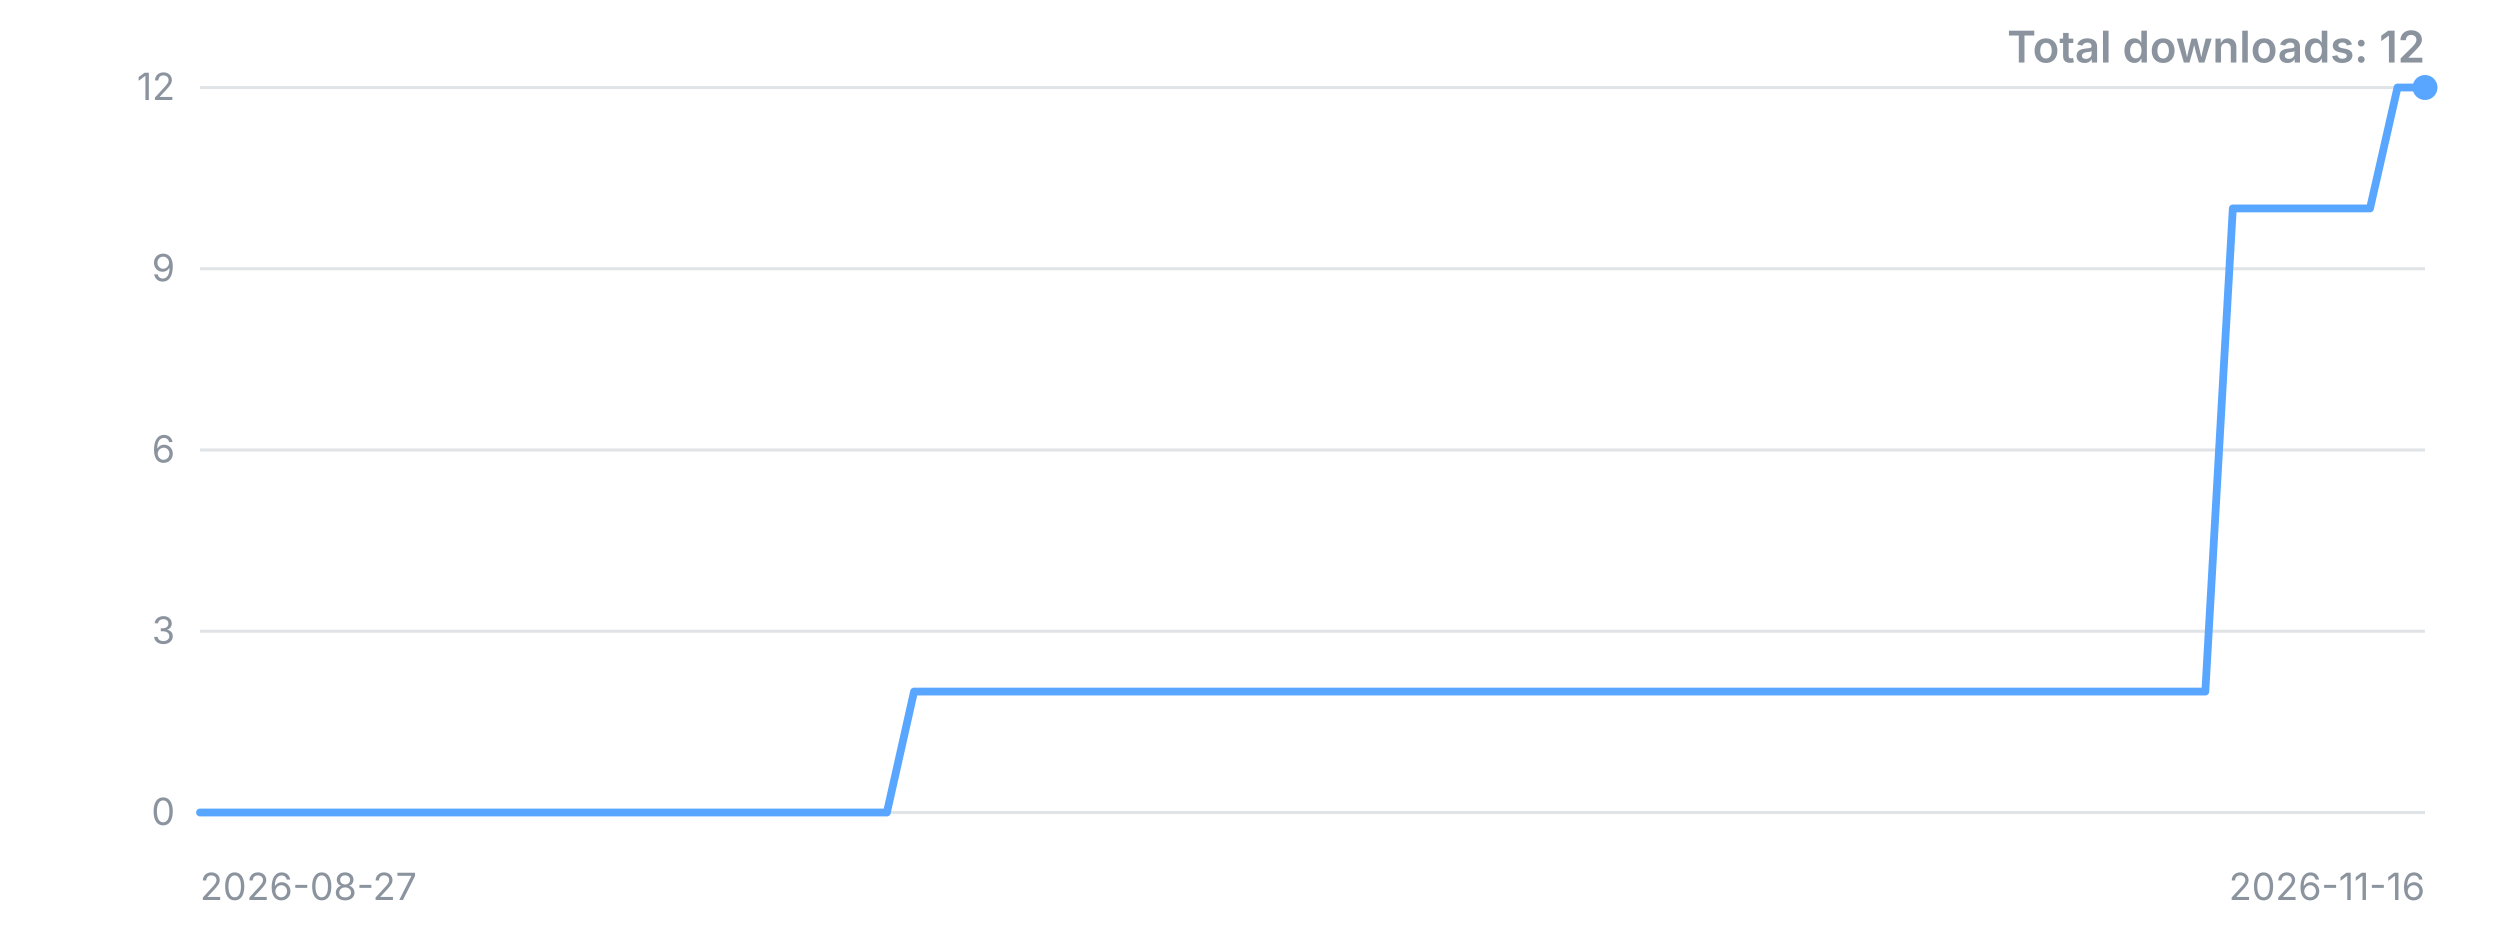
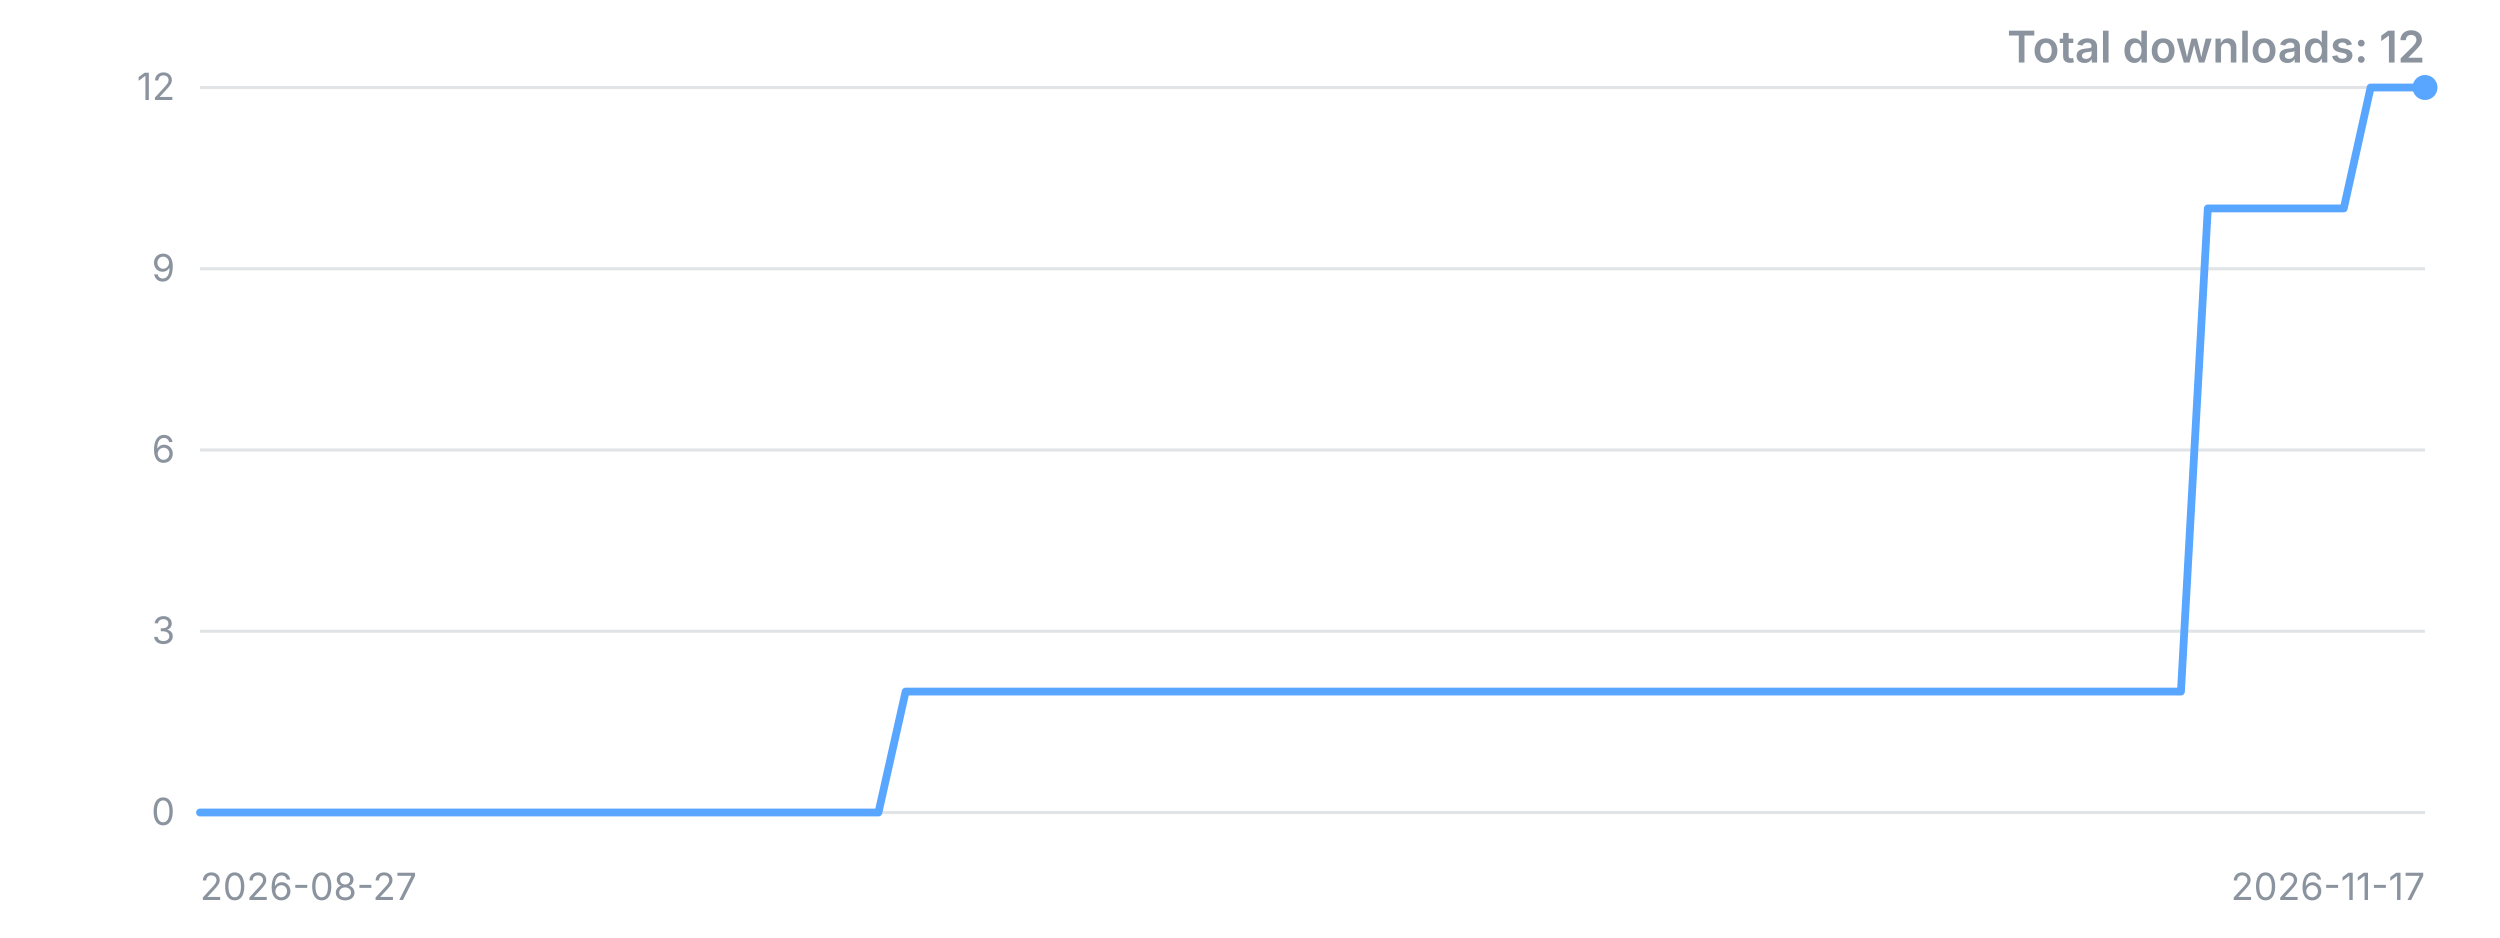
<svg xmlns="http://www.w3.org/2000/svg" width="800" height="300" viewBox="0 0 800 300" role="img" aria-label="Downloads over time">
  <style>.t{font:12px -apple-system,'Segoe UI',sans-serif;fill:#8b949e}.title{font:600 14px -apple-system,'Segoe UI',sans-serif;fill:#8b949e}</style>
  <line x1="64" y1="260.0" x2="776" y2="260.0" stroke="#8b949e" stroke-opacity="0.25" />
  <text x="56" y="260.0" dy="4" text-anchor="end" class="t">0</text>
  <line x1="64" y1="202.0" x2="776" y2="202.0" stroke="#8b949e" stroke-opacity="0.25" />
  <text x="56" y="202.0" dy="4" text-anchor="end" class="t">3</text>
  <line x1="64" y1="144.0" x2="776" y2="144.0" stroke="#8b949e" stroke-opacity="0.25" />
  <text x="56" y="144.0" dy="4" text-anchor="end" class="t">6</text>
  <line x1="64" y1="86.0" x2="776" y2="86.0" stroke="#8b949e" stroke-opacity="0.25" />
  <text x="56" y="86.0" dy="4" text-anchor="end" class="t">9</text>
  <line x1="64" y1="28.0" x2="776" y2="28.0" stroke="#8b949e" stroke-opacity="0.25" />
  <text x="56" y="28.0" dy="4" text-anchor="end" class="t">12</text>
-   <polyline points="64.0,260.0 72.8,260.0 81.6,260.0 90.4,260.0 99.2,260.0 108.0,260.0 116.7,260.0 125.5,260.0 134.3,260.0 143.1,260.0 151.9,260.0 160.7,260.0 169.5,260.0 178.3,260.0 187.1,260.0 195.9,260.0 204.6,260.0 213.4,260.0 222.2,260.0 231.0,260.0 239.8,260.0 248.6,260.0 257.4,260.0 266.2,260.0 275.0,260.0 283.8,260.0 292.5,221.3 301.3,221.3 310.1,221.3 318.9,221.3 327.7,221.3 336.5,221.3 345.3,221.3 354.1,221.3 362.9,221.3 371.7,221.3 380.4,221.3 389.2,221.3 398.0,221.3 406.8,221.3 415.6,221.3 424.4,221.3 433.2,221.3 442.0,221.3 450.8,221.3 459.6,221.3 468.3,221.3 477.1,221.3 485.9,221.3 494.7,221.3 503.5,221.3 512.3,221.3 521.1,221.3 529.9,221.3 538.7,221.3 547.5,221.3 556.2,221.3 565.0,221.3 573.8,221.3 582.6,221.3 591.4,221.3 600.2,221.3 609.0,221.3 617.8,221.3 626.6,221.3 635.4,221.3 644.1,221.3 652.9,221.3 661.7,221.3 670.5,221.3 679.3,221.3 688.1,221.3 696.9,221.3 705.7,221.3 714.5,66.7 723.3,66.7 732.0,66.7 740.8,66.7 749.6,66.7 758.4,66.7 767.2,28.0 776.0,28.0" fill="none" stroke="#58a6ff" stroke-width="2.5" stroke-linejoin="round" stroke-linecap="round" />
+   <polyline points="64.0,260.0 72.7,260.0 81.4,260.0 90.0,260.0 98.7,260.0 107.4,260.0 116.1,260.0 124.8,260.0 133.5,260.0 142.1,260.0 150.8,260.0 159.5,260.0 168.2,260.0 176.9,260.0 185.6,260.0 194.2,260.0 202.9,260.0 211.6,260.0 220.3,260.0 229.0,260.0 237.7,260.0 246.3,260.0 255.0,260.0 263.7,260.0 272.4,260.0 281.1,260.0 289.8,221.3 298.4,221.3 307.1,221.3 315.8,221.3 324.5,221.3 333.2,221.3 341.9,221.3 350.5,221.3 359.2,221.3 367.9,221.3 376.6,221.3 385.3,221.3 394.0,221.3 402.6,221.3 411.3,221.3 420.0,221.3 428.7,221.3 437.4,221.3 446.0,221.3 454.7,221.3 463.4,221.3 472.1,221.3 480.8,221.3 489.5,221.3 498.1,221.3 506.8,221.3 515.5,221.3 524.2,221.3 532.9,221.3 541.6,221.3 550.2,221.3 558.9,221.3 567.6,221.3 576.3,221.3 585.0,221.3 593.7,221.3 602.3,221.3 611.0,221.3 619.7,221.3 628.4,221.3 637.1,221.3 645.8,221.3 654.4,221.3 663.1,221.3 671.8,221.3 680.5,221.3 689.2,221.3 697.9,221.3 706.5,66.7 715.2,66.7 723.9,66.7 732.6,66.7 741.3,66.7 750.0,66.7 758.6,28.0 767.3,28.0 776.0,28.0" fill="none" stroke="#58a6ff" stroke-width="2.5" stroke-linejoin="round" stroke-linecap="round" />
  <circle cx="776.0" cy="28.0" r="4" fill="#58a6ff" />
  <text x="64" y="288" class="t">2026-08-27</text>
-   <text x="776" y="288" text-anchor="end" class="t">2026-11-16</text>
+   <text x="776" y="288" text-anchor="end" class="t">2026-11-17</text>
  <text x="776" y="20" text-anchor="end" class="title">Total downloads: 12</text>
</svg>
